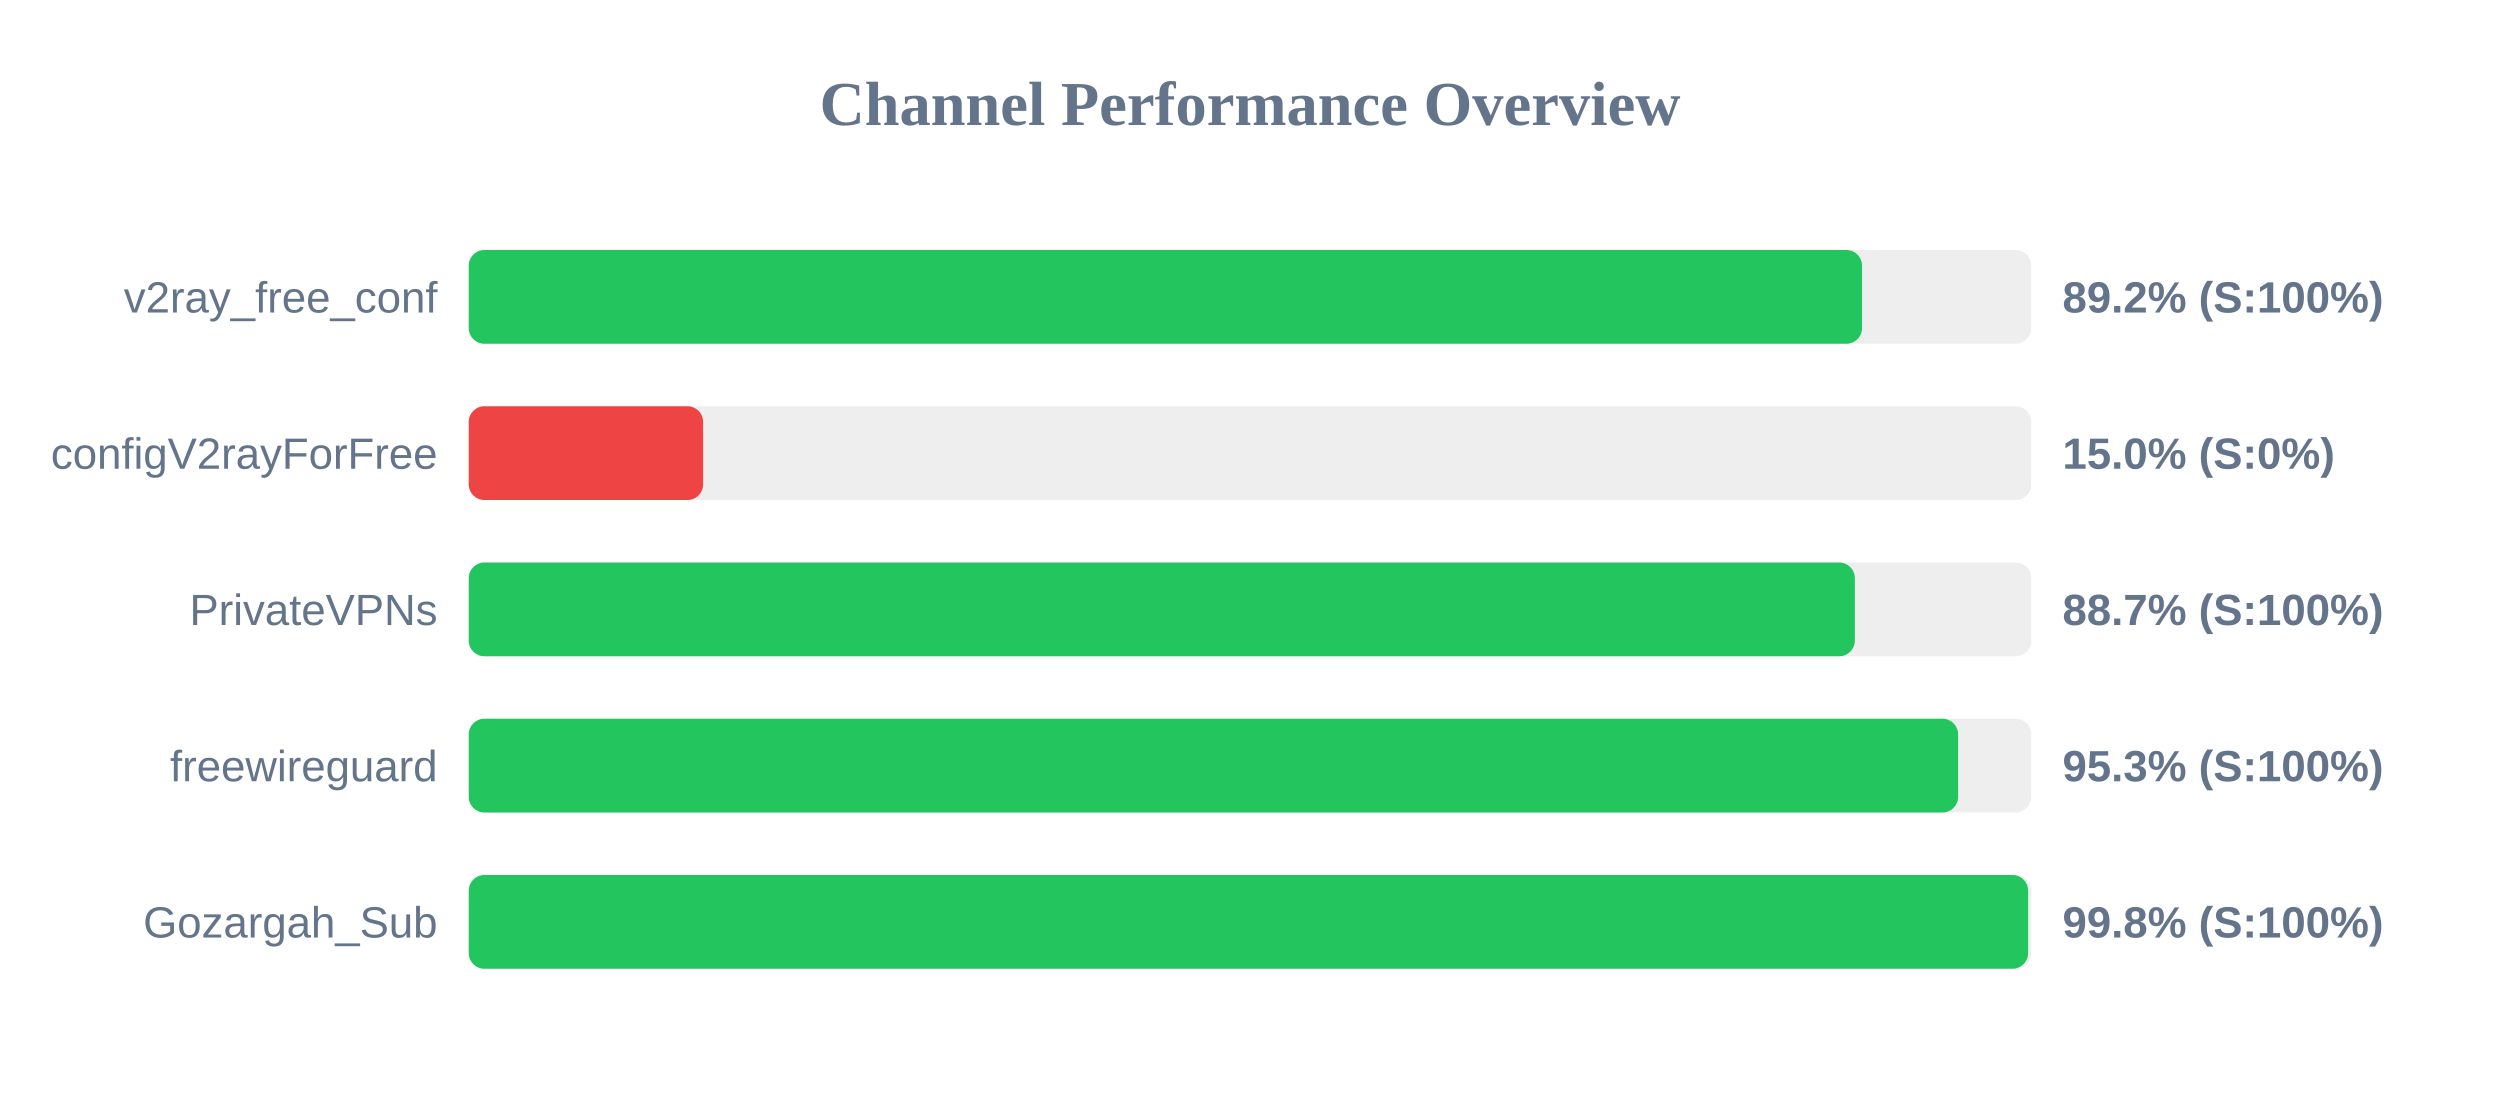
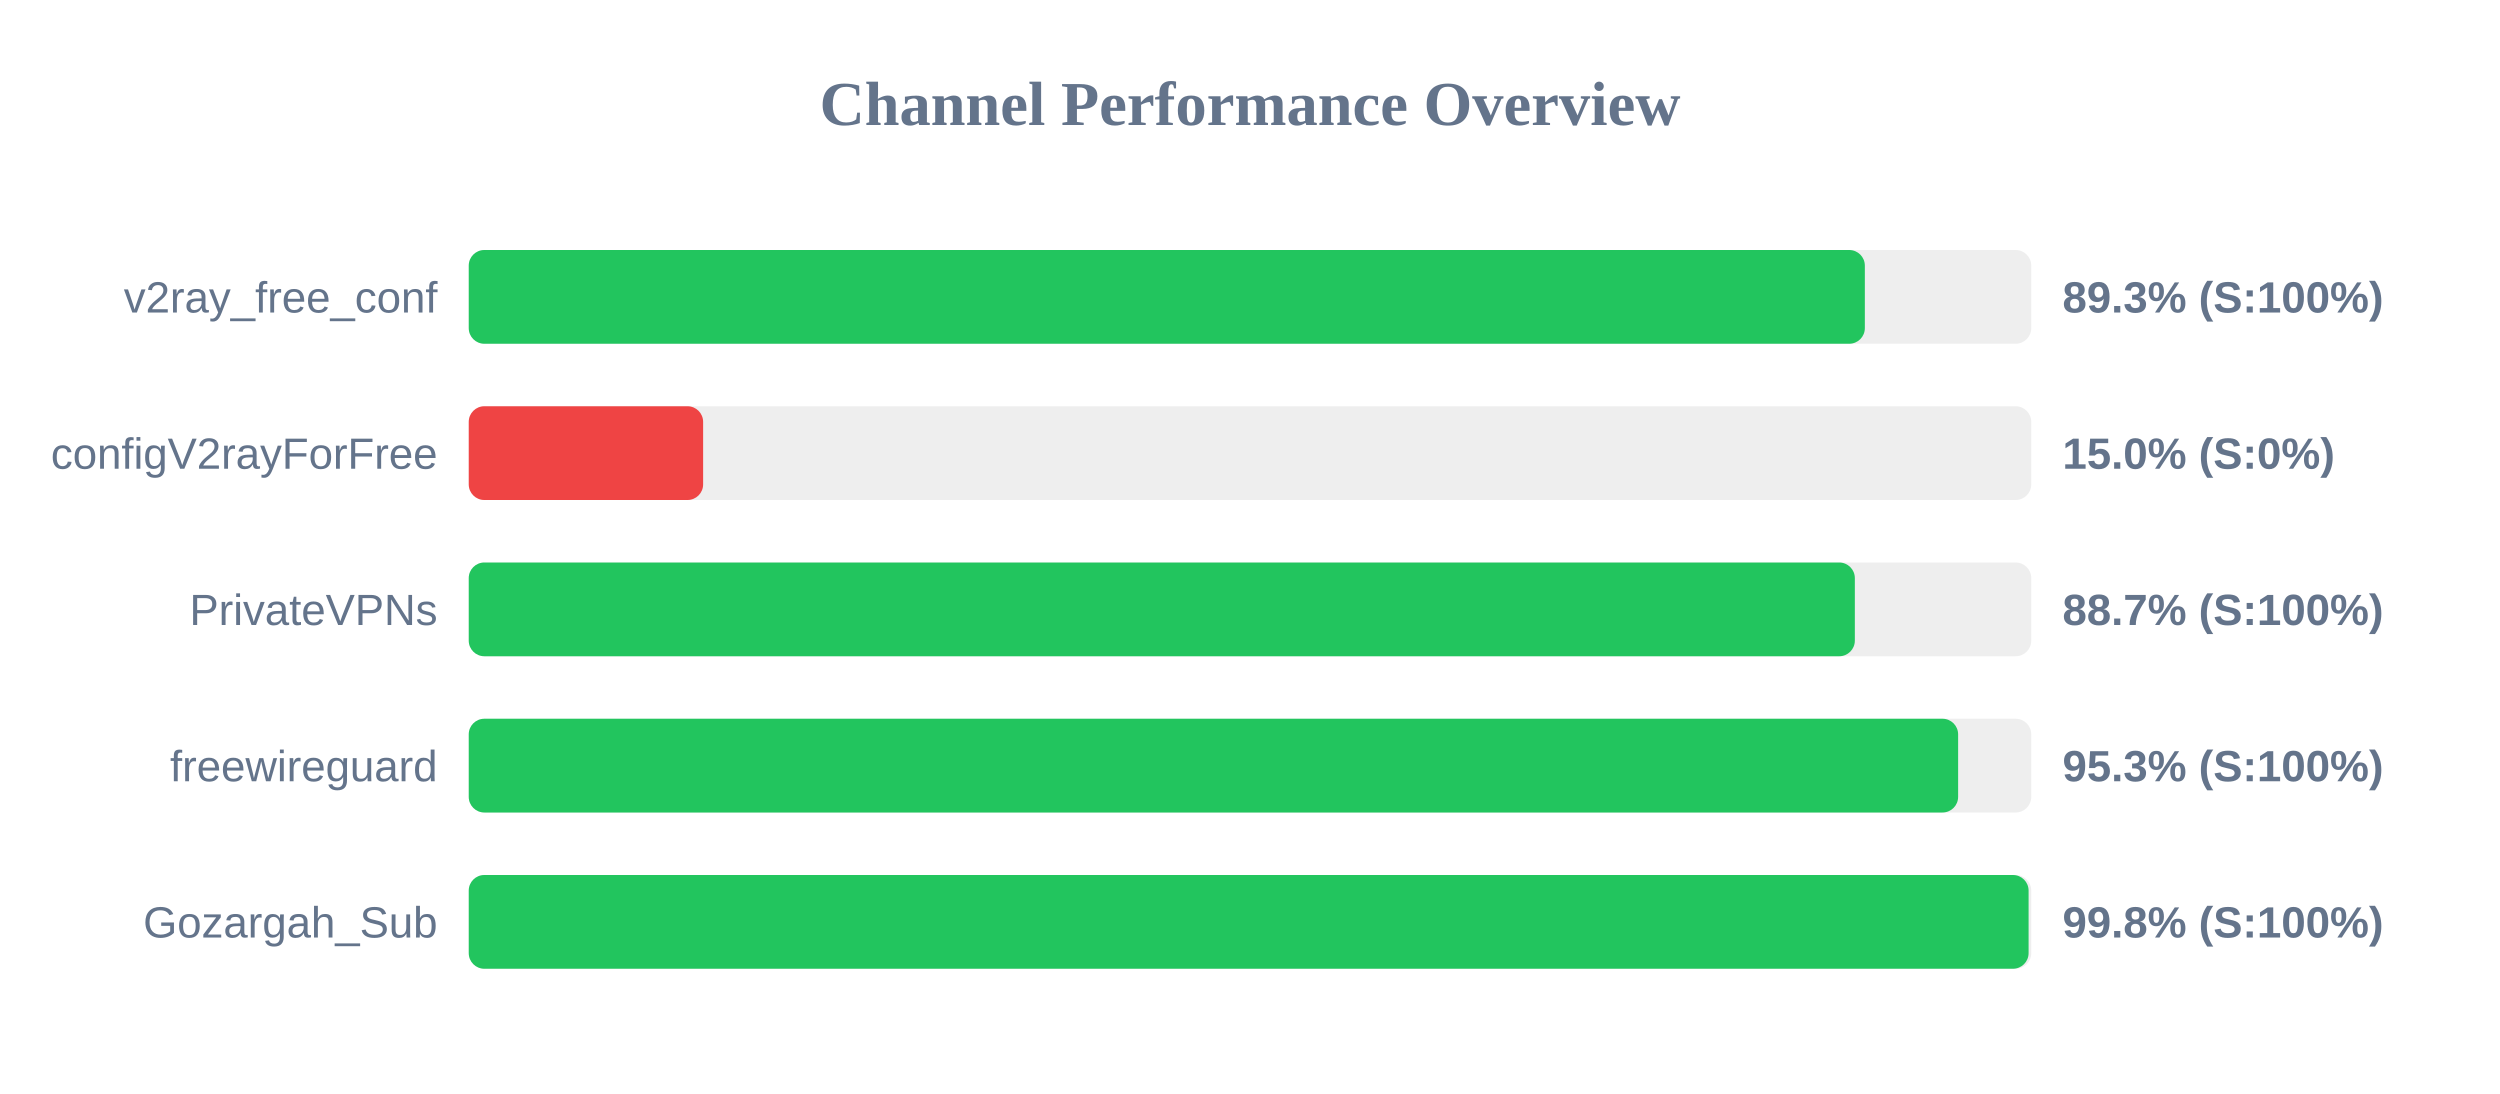
<svg xmlns="http://www.w3.org/2000/svg" width="800" height="350" version="1.1">
  <style>
        .row { font: 14px Arial; fill: #64748b; }
        .score { font: bold 14px Arial; fill: #64748b; }
    </style>
  <text x="400" y="40" text-anchor="middle" font-size="20px" font-weight="bold" fill="#64748b">Channel Performance Overview</text>
  <rect x="150" y="80" width="500" height="30" fill="#eee" rx="5" />
-   <rect x="150" y="80" width="445.85" height="30" fill="#22c55e" rx="5" />
+   <rect x="150" y="80" width="446.75" height="30" fill="#22c55e" rx="5" />
  <text x="140" y="100" text-anchor="end" class="row">v2ray_free_conf</text>
-   <text x="660" y="100" text-anchor="start" class="score">89.2% (S:100%)</text>
+   <text x="660" y="100" text-anchor="start" class="score">89.3% (S:100%)</text>
  <rect x="150" y="130" width="500" height="30" fill="#eee" rx="5" />
  <rect x="150" y="130" width="75.0" height="30" fill="#ef4444" rx="5" />
  <text x="140" y="150" text-anchor="end" class="row">configV2rayForFree</text>
  <text x="660" y="150" text-anchor="start" class="score">15.0% (S:0%)</text>
  <rect x="150" y="180" width="500" height="30" fill="#eee" rx="5" />
  <rect x="150" y="180" width="443.55" height="30" fill="#22c55e" rx="5" />
  <text x="140" y="200" text-anchor="end" class="row">PrivateVPNs</text>
  <text x="660" y="200" text-anchor="start" class="score">88.7% (S:100%)</text>
  <rect x="150" y="230" width="500" height="30" fill="#eee" rx="5" />
  <rect x="150" y="230" width="476.6" height="30" fill="#22c55e" rx="5" />
  <text x="140" y="250" text-anchor="end" class="row">freewireguard</text>
  <text x="660" y="250" text-anchor="start" class="score">95.3% (S:100%)</text>
  <rect x="150" y="280" width="500" height="30" fill="#eee" rx="5" />
-   <rect x="150" y="280" width="499.0" height="30" fill="#22c55e" rx="5" />
+   <rect x="150" y="280" width="499.15" height="30" fill="#22c55e" rx="5" />
  <text x="140" y="300" text-anchor="end" class="row">Gozargah_Sub</text>
  <text x="660" y="300" text-anchor="start" class="score">99.8% (S:100%)</text>
</svg>
